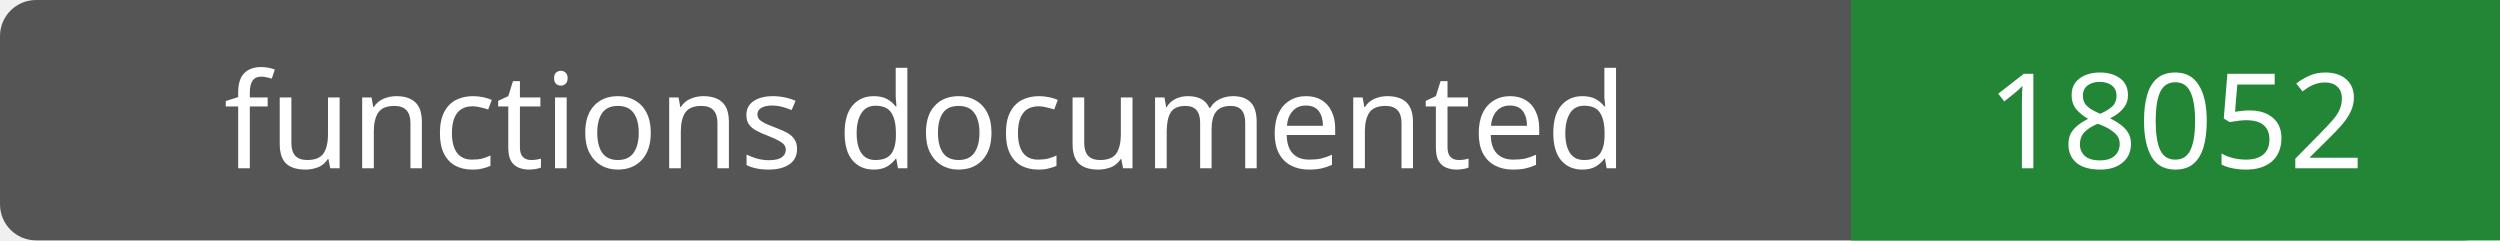
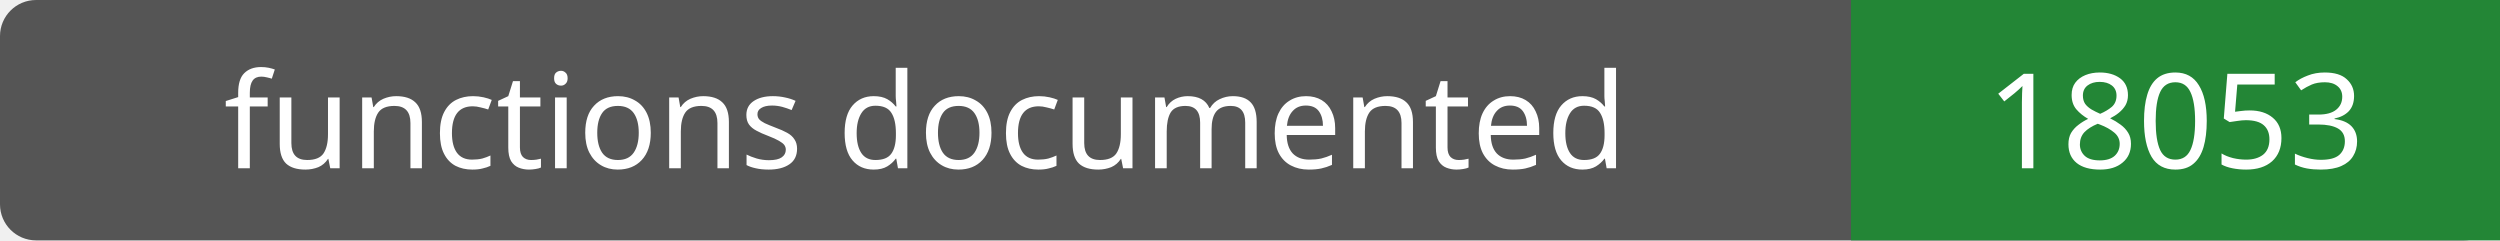
- <svg xmlns="http://www.w3.org/2000/svg" width="208" height="20" role="img" aria-label="functions documented: 18052">
+ <svg xmlns="http://www.w3.org/2000/svg" width="208" height="20" role="img" aria-label="functions documented: 18053">
  <rect width="208" height="20" rx="3" fill="#555" />
  <path fill="#238636" d="M154 0h54v20H154z" />
  <g fill="#fff" text-anchor="middle" font-family="Verdana,sans-serif" font-size="11">
    <text x="77.0" y="14">functions documented</text>
-     <text x="181.0" y="14">18052</text>
+     <text x="181.0" y="14">18053</text>
  </g>
</svg>
